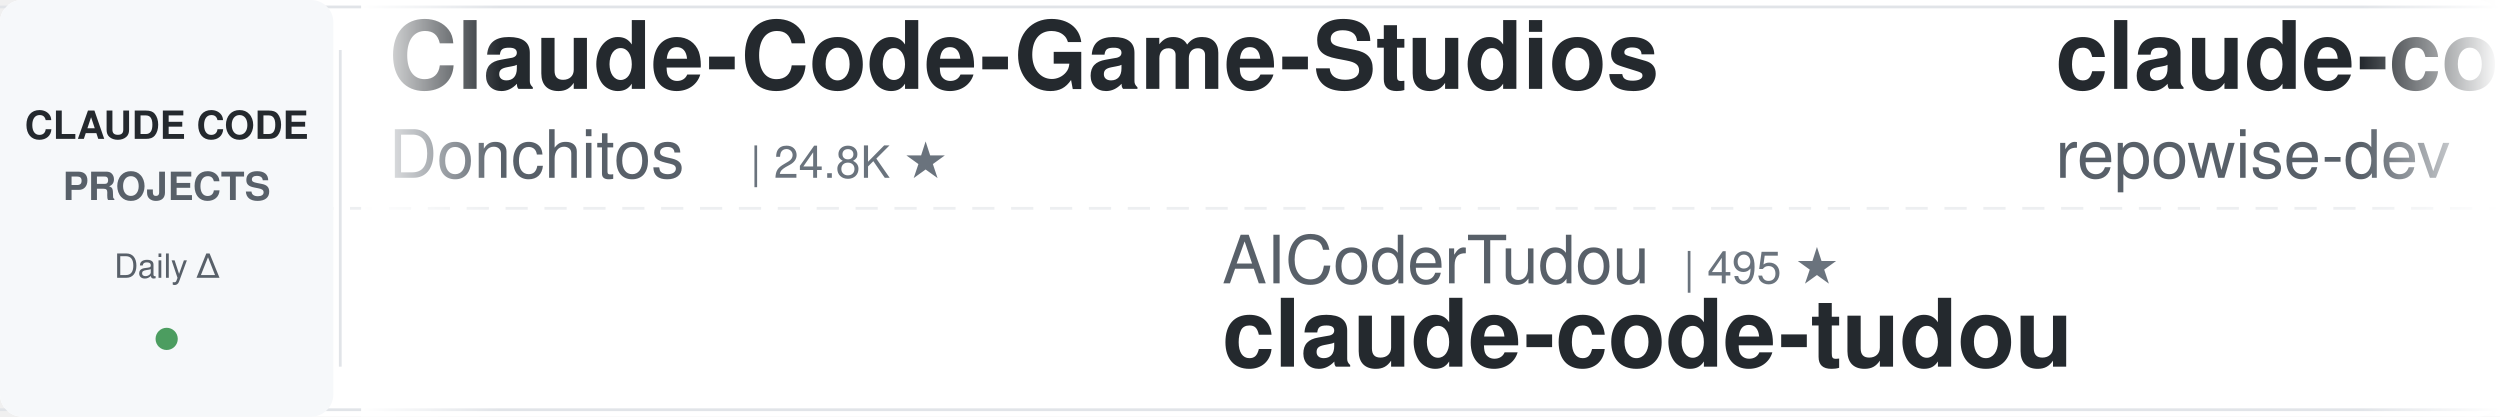
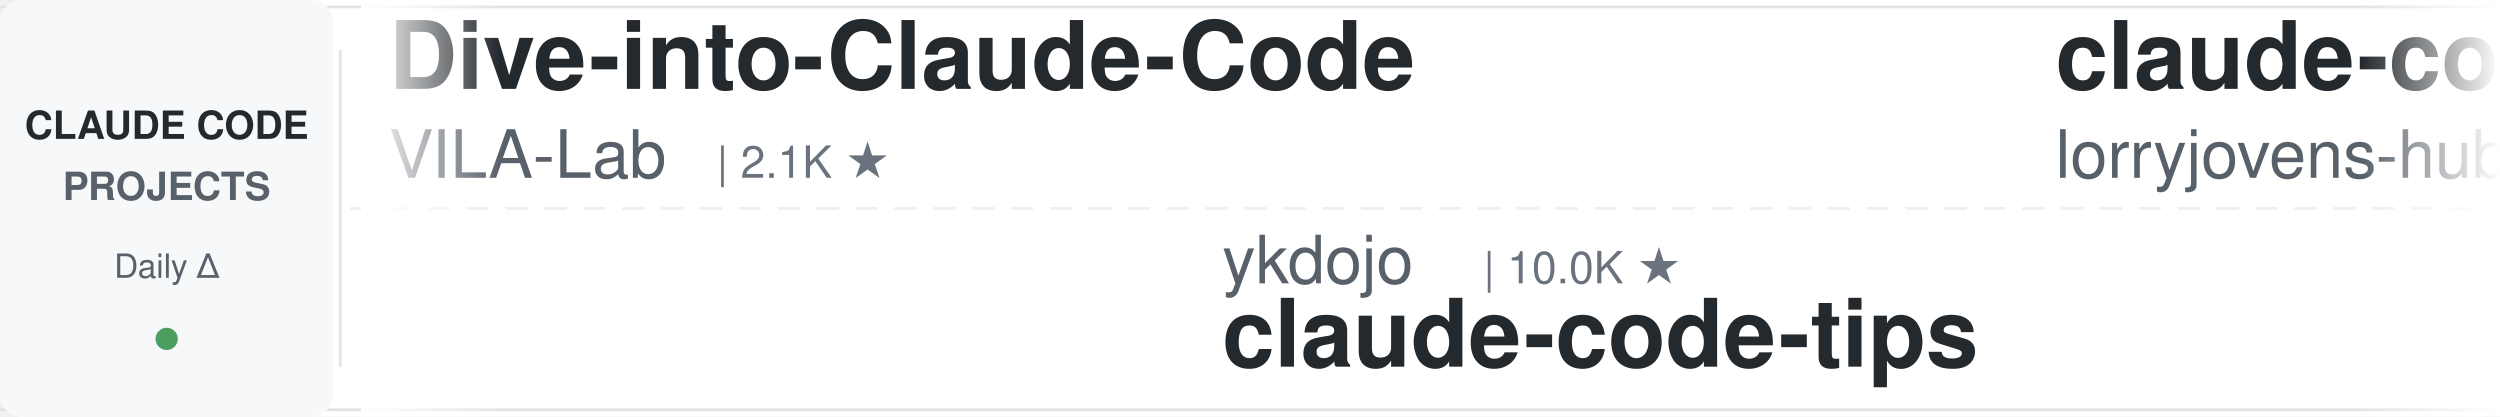
<svg xmlns="http://www.w3.org/2000/svg" width="900" height="150">
  <defs>
    <linearGradient id="leftFade" x1="0%" y1="0%" x2="100%" y2="0%">
      <stop offset="0%" style="stop-color:#ffffff;stop-opacity:1" />
      <stop offset="100%" style="stop-color:#ffffff;stop-opacity:0" />
    </linearGradient>
    <linearGradient id="rightFade" x1="0%" y1="0%" x2="100%" y2="0%">
      <stop offset="0%" style="stop-color:#ffffff;stop-opacity:0" />
      <stop offset="100%" style="stop-color:#ffffff;stop-opacity:1" />
    </linearGradient>
  </defs>
  <rect width="900" height="150" fill="#ffffff" rx="8" />
  <rect x="0" y="2" width="900" height="1" fill="#e1e4e8" />
  <rect x="0" y="147" width="900" height="1" fill="#e1e4e8" />
  <line x1="0" y1="75" x2="900" y2="75" stroke="#e1e4e8" stroke-width="1" stroke-dasharray="8 6" opacity="0.6" />
  <rect x="0" y="0" width="120" height="150" fill="#f6f8fa" rx="8" />
  <text x="60" y="50" font-family="-apple-system, BlinkMacSystemFont, 'Segoe UI', Helvetica, Arial, sans-serif" font-size="14" font-weight="600" fill="#24292e" text-anchor="middle">CLAUDE CODE</text>
  <text x="60" y="72" font-family="-apple-system, BlinkMacSystemFont, 'Segoe UI', Helvetica, Arial, sans-serif" font-size="14" font-weight="600" fill="#586069" text-anchor="middle">PROJECTS</text>
  <text x="60" y="100" font-family="-apple-system, BlinkMacSystemFont, 'Segoe UI', Helvetica, Arial, sans-serif" font-size="12" font-weight="500" fill="#586069" text-anchor="middle">Daily Δ</text>
  <circle cx="60" cy="122" r="4" fill="#22863a" opacity="0.8" />
  <rect x="122" y="18" width="1" height="114" fill="#e1e4e8" />
  <clipPath id="tickerClip">
    <rect x="130" y="0" width="770" height="150" />
  </clipPath>
  <g clip-path="url(#tickerClip)">
    <g id="tickerItems">
      <animateTransform attributeName="transform" attributeType="XML" type="translate" from="0 0" to="-3000 0" dur="54s" repeatCount="indefinite" />
      <g transform="translate(0, 0)">
-         <text x="140" y="32" font-family="-apple-system, BlinkMacSystemFont, 'Segoe UI', Helvetica, Arial, sans-serif" font-size="34" font-weight="600" fill="#24292e">Claude-Code-Game-Studios</text>
-         <text x="140" y="64" font-family="-apple-system, BlinkMacSystemFont, 'Segoe UI', Helvetica, Arial, sans-serif" font-size="24" font-weight="400" fill="#586069">Donchitos</text>
-         <text x="270" y="64" font-family="-apple-system, BlinkMacSystemFont, 'Segoe UI', Helvetica, Arial, sans-serif" font-size="16" font-weight="500" fill="#6a737d">| 24.8K ★</text>
+         <text x="140" y="32" font-family="-apple-system, BlinkMacSystemFont, 'Segoe UI', Helvetica, Arial, sans-serif" font-size="34" font-weight="600" fill="#24292e">Dive-into-Claude-Code</text>
+         <text x="140" y="64" font-family="-apple-system, BlinkMacSystemFont, 'Segoe UI', Helvetica, Arial, sans-serif" font-size="24" font-weight="400" fill="#586069">VILA-Lab</text>
+         <text x="258" y="64" font-family="-apple-system, BlinkMacSystemFont, 'Segoe UI', Helvetica, Arial, sans-serif" font-size="16" font-weight="500" fill="#6a737d">| 2.1K ★</text>
      </g>
      <g transform="translate(300, 0)">
-         <text x="140" y="102" font-family="-apple-system, BlinkMacSystemFont, 'Segoe UI', Helvetica, Arial, sans-serif" font-size="24" font-weight="400" fill="#586069">AICoderTudou</text>
-         <text x="306" y="102" font-family="-apple-system, BlinkMacSystemFont, 'Segoe UI', Helvetica, Arial, sans-serif" font-size="16" font-weight="500" fill="#6a737d">| 495 ★</text>
-         <text x="140" y="132" font-family="-apple-system, BlinkMacSystemFont, 'Segoe UI', Helvetica, Arial, sans-serif" font-size="34" font-weight="600" fill="#24292e">claude-code-tudou</text>
+         <text x="140" y="102" font-family="-apple-system, BlinkMacSystemFont, 'Segoe UI', Helvetica, Arial, sans-serif" font-size="24" font-weight="400" fill="#586069">ykdojo</text>
+         <text x="234" y="102" font-family="-apple-system, BlinkMacSystemFont, 'Segoe UI', Helvetica, Arial, sans-serif" font-size="16" font-weight="500" fill="#6a737d">| 10.0K ★</text>
+         <text x="140" y="132" font-family="-apple-system, BlinkMacSystemFont, 'Segoe UI', Helvetica, Arial, sans-serif" font-size="34" font-weight="600" fill="#24292e">claude-code-tips</text>
      </g>
      <g transform="translate(600, 0)">
-         <text x="140" y="32" font-family="-apple-system, BlinkMacSystemFont, 'Segoe UI', Helvetica, Arial, sans-serif" font-size="34" font-weight="600" fill="#24292e">claude-code-prompts</text>
-         <text x="140" y="64" font-family="-apple-system, BlinkMacSystemFont, 'Segoe UI', Helvetica, Arial, sans-serif" font-size="24" font-weight="400" fill="#586069">repowise-dev</text>
-         <text x="306" y="64" font-family="-apple-system, BlinkMacSystemFont, 'Segoe UI', Helvetica, Arial, sans-serif" font-size="16" font-weight="500" fill="#6a737d">| 1.2K ★</text>
+         <text x="140" y="32" font-family="-apple-system, BlinkMacSystemFont, 'Segoe UI', Helvetica, Arial, sans-serif" font-size="34" font-weight="600" fill="#24292e">claude-code-rust</text>
+         <text x="140" y="64" font-family="-apple-system, BlinkMacSystemFont, 'Segoe UI', Helvetica, Arial, sans-serif" font-size="24" font-weight="400" fill="#586069">lorryjovens-hub</text>
+         <text x="342" y="64" font-family="-apple-system, BlinkMacSystemFont, 'Segoe UI', Helvetica, Arial, sans-serif" font-size="16" font-weight="500" fill="#6a737d">| 1.7K ★</text>
      </g>
      <g transform="translate(900, 0)">
-         <text x="140" y="102" font-family="-apple-system, BlinkMacSystemFont, 'Segoe UI', Helvetica, Arial, sans-serif" font-size="24" font-weight="400" fill="#586069">diet103</text>
-         <text x="246" y="102" font-family="-apple-system, BlinkMacSystemFont, 'Segoe UI', Helvetica, Arial, sans-serif" font-size="16" font-weight="500" fill="#6a737d">| 10.0K ★</text>
-         <text x="140" y="132" font-family="-apple-system, BlinkMacSystemFont, 'Segoe UI', Helvetica, Arial, sans-serif" font-size="34" font-weight="600" fill="#24292e">claude-code-infrastructu...</text>
+         <text x="140" y="102" font-family="-apple-system, BlinkMacSystemFont, 'Segoe UI', Helvetica, Arial, sans-serif" font-size="24" font-weight="400" fill="#586069">andrew-kramer-inno</text>
+         <text x="378" y="102" font-family="-apple-system, BlinkMacSystemFont, 'Segoe UI', Helvetica, Arial, sans-serif" font-size="16" font-weight="500" fill="#6a737d">| 596 ★</text>
+         <text x="140" y="132" font-family="-apple-system, BlinkMacSystemFont, 'Segoe UI', Helvetica, Arial, sans-serif" font-size="34" font-weight="600" fill="#24292e">claude-code-source-build</text>
      </g>
      <g transform="translate(1200, 0)">
-         <text x="140" y="32" font-family="-apple-system, BlinkMacSystemFont, 'Segoe UI', Helvetica, Arial, sans-serif" font-size="34" font-weight="600" fill="#24292e">claude-code-ultimate-gui...</text>
-         <text x="140" y="64" font-family="-apple-system, BlinkMacSystemFont, 'Segoe UI', Helvetica, Arial, sans-serif" font-size="24" font-weight="400" fill="#586069">FlorianBruniaux</text>
-         <text x="342" y="64" font-family="-apple-system, BlinkMacSystemFont, 'Segoe UI', Helvetica, Arial, sans-serif" font-size="16" font-weight="500" fill="#6a737d">| 5.9K ★</text>
+         <text x="140" y="32" font-family="-apple-system, BlinkMacSystemFont, 'Segoe UI', Helvetica, Arial, sans-serif" font-size="34" font-weight="600" fill="#24292e">claude-code-hub</text>
+         <text x="140" y="64" font-family="-apple-system, BlinkMacSystemFont, 'Segoe UI', Helvetica, Arial, sans-serif" font-size="24" font-weight="400" fill="#586069">ding113</text>
+         <text x="246" y="64" font-family="-apple-system, BlinkMacSystemFont, 'Segoe UI', Helvetica, Arial, sans-serif" font-size="16" font-weight="500" fill="#6a737d">| 3.4K ★</text>
      </g>
      <g transform="translate(1500, 0)">
-         <text x="140" y="102" font-family="-apple-system, BlinkMacSystemFont, 'Segoe UI', Helvetica, Arial, sans-serif" font-size="24" font-weight="400" fill="#586069">disler</text>
-         <text x="234" y="102" font-family="-apple-system, BlinkMacSystemFont, 'Segoe UI', Helvetica, Arial, sans-serif" font-size="16" font-weight="500" fill="#6a737d">| 3.9K ★</text>
-         <text x="140" y="132" font-family="-apple-system, BlinkMacSystemFont, 'Segoe UI', Helvetica, Arial, sans-serif" font-size="34" font-weight="600" fill="#24292e">claude-code-hooks-master...</text>
+         <text x="140" y="102" font-family="-apple-system, BlinkMacSystemFont, 'Segoe UI', Helvetica, Arial, sans-serif" font-size="24" font-weight="400" fill="#586069">Yuyz0112</text>
+         <text x="258" y="102" font-family="-apple-system, BlinkMacSystemFont, 'Segoe UI', Helvetica, Arial, sans-serif" font-size="16" font-weight="500" fill="#6a737d">| 2.4K ★</text>
+         <text x="140" y="132" font-family="-apple-system, BlinkMacSystemFont, 'Segoe UI', Helvetica, Arial, sans-serif" font-size="34" font-weight="600" fill="#24292e">claude-code-reverse</text>
      </g>
      <g transform="translate(1800, 0)">
-         <text x="140" y="32" font-family="-apple-system, BlinkMacSystemFont, 'Segoe UI', Helvetica, Arial, sans-serif" font-size="34" font-weight="600" fill="#24292e">claude-code-harness</text>
-         <text x="140" y="64" font-family="-apple-system, BlinkMacSystemFont, 'Segoe UI', Helvetica, Arial, sans-serif" font-size="24" font-weight="400" fill="#586069">Chachamaru127</text>
-         <text x="318" y="64" font-family="-apple-system, BlinkMacSystemFont, 'Segoe UI', Helvetica, Arial, sans-serif" font-size="16" font-weight="500" fill="#6a737d">| 3.1K ★</text>
+         <text x="140" y="32" font-family="-apple-system, BlinkMacSystemFont, 'Segoe UI', Helvetica, Arial, sans-serif" font-size="34" font-weight="600" fill="#24292e">everything-claude-code-z...</text>
+         <text x="140" y="64" font-family="-apple-system, BlinkMacSystemFont, 'Segoe UI', Helvetica, Arial, sans-serif" font-size="24" font-weight="400" fill="#586069">xu-xiang</text>
+         <text x="258" y="64" font-family="-apple-system, BlinkMacSystemFont, 'Segoe UI', Helvetica, Arial, sans-serif" font-size="16" font-weight="500" fill="#6a737d">| 1.9K ★</text>
      </g>
      <g transform="translate(2100, 0)">
-         <text x="140" y="102" font-family="-apple-system, BlinkMacSystemFont, 'Segoe UI', Helvetica, Arial, sans-serif" font-size="24" font-weight="400" fill="#586069">multica-ai</text>
-         <text x="282" y="102" font-family="-apple-system, BlinkMacSystemFont, 'Segoe UI', Helvetica, Arial, sans-serif" font-size="16" font-weight="500" fill="#6a737d">| 210.4K ★</text>
-         <text x="140" y="132" font-family="-apple-system, BlinkMacSystemFont, 'Segoe UI', Helvetica, Arial, sans-serif" font-size="34" font-weight="600" fill="#24292e">andrej-karpathy-skills</text>
+         <text x="140" y="102" font-family="-apple-system, BlinkMacSystemFont, 'Segoe UI', Helvetica, Arial, sans-serif" font-size="24" font-weight="400" fill="#586069">alejandrobalderas</text>
+         <text x="366" y="102" font-family="-apple-system, BlinkMacSystemFont, 'Segoe UI', Helvetica, Arial, sans-serif" font-size="16" font-weight="500" fill="#6a737d">| 2.8K ★</text>
+         <text x="140" y="132" font-family="-apple-system, BlinkMacSystemFont, 'Segoe UI', Helvetica, Arial, sans-serif" font-size="34" font-weight="600" fill="#24292e">claude-code-from-source</text>
      </g>
      <g transform="translate(2400, 0)">
-         <text x="140" y="32" font-family="-apple-system, BlinkMacSystemFont, 'Segoe UI', Helvetica, Arial, sans-serif" font-size="34" font-weight="600" fill="#24292e">Auto-claude-code-researc...</text>
-         <text x="140" y="64" font-family="-apple-system, BlinkMacSystemFont, 'Segoe UI', Helvetica, Arial, sans-serif" font-size="24" font-weight="400" fill="#586069">wanshuiyin</text>
-         <text x="282" y="64" font-family="-apple-system, BlinkMacSystemFont, 'Segoe UI', Helvetica, Arial, sans-serif" font-size="16" font-weight="500" fill="#6a737d">| 15.8K ★</text>
+         <text x="140" y="32" font-family="-apple-system, BlinkMacSystemFont, 'Segoe UI', Helvetica, Arial, sans-serif" font-size="34" font-weight="600" fill="#24292e">arcads-claude-code</text>
+         <text x="140" y="64" font-family="-apple-system, BlinkMacSystemFont, 'Segoe UI', Helvetica, Arial, sans-serif" font-size="24" font-weight="400" fill="#586069">krusemediallc</text>
+         <text x="318" y="64" font-family="-apple-system, BlinkMacSystemFont, 'Segoe UI', Helvetica, Arial, sans-serif" font-size="16" font-weight="500" fill="#6a737d">| 1.5K ★</text>
      </g>
      <g transform="translate(2700, 0)">
-         <text x="140" y="102" font-family="-apple-system, BlinkMacSystemFont, 'Segoe UI', Helvetica, Arial, sans-serif" font-size="24" font-weight="400" fill="#586069">nicedreamzapp</text>
-         <text x="318" y="102" font-family="-apple-system, BlinkMacSystemFont, 'Segoe UI', Helvetica, Arial, sans-serif" font-size="16" font-weight="500" fill="#6a737d">| 3.3K ★</text>
-         <text x="140" y="132" font-family="-apple-system, BlinkMacSystemFont, 'Segoe UI', Helvetica, Arial, sans-serif" font-size="34" font-weight="600" fill="#24292e">claude-code-local</text>
+         <text x="140" y="102" font-family="-apple-system, BlinkMacSystemFont, 'Segoe UI', Helvetica, Arial, sans-serif" font-size="24" font-weight="400" fill="#586069">disler</text>
+         <text x="234" y="102" font-family="-apple-system, BlinkMacSystemFont, 'Segoe UI', Helvetica, Arial, sans-serif" font-size="16" font-weight="500" fill="#6a737d">| 1.7K ★</text>
+         <text x="140" y="132" font-family="-apple-system, BlinkMacSystemFont, 'Segoe UI', Helvetica, Arial, sans-serif" font-size="34" font-weight="600" fill="#24292e">pi-vs-claude-code</text>
      </g>
      <g transform="translate(3000, 0)">
-         <text x="140" y="32" font-family="-apple-system, BlinkMacSystemFont, 'Segoe UI', Helvetica, Arial, sans-serif" font-size="34" font-weight="600" fill="#24292e">Claude-Code-Game-Studios</text>
-         <text x="140" y="64" font-family="-apple-system, BlinkMacSystemFont, 'Segoe UI', Helvetica, Arial, sans-serif" font-size="24" font-weight="400" fill="#586069">Donchitos</text>
-         <text x="270" y="64" font-family="-apple-system, BlinkMacSystemFont, 'Segoe UI', Helvetica, Arial, sans-serif" font-size="16" font-weight="500" fill="#6a737d">| 24.8K ★</text>
+         <text x="140" y="32" font-family="-apple-system, BlinkMacSystemFont, 'Segoe UI', Helvetica, Arial, sans-serif" font-size="34" font-weight="600" fill="#24292e">Dive-into-Claude-Code</text>
+         <text x="140" y="64" font-family="-apple-system, BlinkMacSystemFont, 'Segoe UI', Helvetica, Arial, sans-serif" font-size="24" font-weight="400" fill="#586069">VILA-Lab</text>
+         <text x="258" y="64" font-family="-apple-system, BlinkMacSystemFont, 'Segoe UI', Helvetica, Arial, sans-serif" font-size="16" font-weight="500" fill="#6a737d">| 2.1K ★</text>
      </g>
      <g transform="translate(3300, 0)">
-         <text x="140" y="102" font-family="-apple-system, BlinkMacSystemFont, 'Segoe UI', Helvetica, Arial, sans-serif" font-size="24" font-weight="400" fill="#586069">AICoderTudou</text>
-         <text x="306" y="102" font-family="-apple-system, BlinkMacSystemFont, 'Segoe UI', Helvetica, Arial, sans-serif" font-size="16" font-weight="500" fill="#6a737d">| 495 ★</text>
-         <text x="140" y="132" font-family="-apple-system, BlinkMacSystemFont, 'Segoe UI', Helvetica, Arial, sans-serif" font-size="34" font-weight="600" fill="#24292e">claude-code-tudou</text>
+         <text x="140" y="102" font-family="-apple-system, BlinkMacSystemFont, 'Segoe UI', Helvetica, Arial, sans-serif" font-size="24" font-weight="400" fill="#586069">ykdojo</text>
+         <text x="234" y="102" font-family="-apple-system, BlinkMacSystemFont, 'Segoe UI', Helvetica, Arial, sans-serif" font-size="16" font-weight="500" fill="#6a737d">| 10.0K ★</text>
+         <text x="140" y="132" font-family="-apple-system, BlinkMacSystemFont, 'Segoe UI', Helvetica, Arial, sans-serif" font-size="34" font-weight="600" fill="#24292e">claude-code-tips</text>
      </g>
      <g transform="translate(3600, 0)">
-         <text x="140" y="32" font-family="-apple-system, BlinkMacSystemFont, 'Segoe UI', Helvetica, Arial, sans-serif" font-size="34" font-weight="600" fill="#24292e">claude-code-prompts</text>
-         <text x="140" y="64" font-family="-apple-system, BlinkMacSystemFont, 'Segoe UI', Helvetica, Arial, sans-serif" font-size="24" font-weight="400" fill="#586069">repowise-dev</text>
-         <text x="306" y="64" font-family="-apple-system, BlinkMacSystemFont, 'Segoe UI', Helvetica, Arial, sans-serif" font-size="16" font-weight="500" fill="#6a737d">| 1.2K ★</text>
+         <text x="140" y="32" font-family="-apple-system, BlinkMacSystemFont, 'Segoe UI', Helvetica, Arial, sans-serif" font-size="34" font-weight="600" fill="#24292e">claude-code-rust</text>
+         <text x="140" y="64" font-family="-apple-system, BlinkMacSystemFont, 'Segoe UI', Helvetica, Arial, sans-serif" font-size="24" font-weight="400" fill="#586069">lorryjovens-hub</text>
+         <text x="342" y="64" font-family="-apple-system, BlinkMacSystemFont, 'Segoe UI', Helvetica, Arial, sans-serif" font-size="16" font-weight="500" fill="#6a737d">| 1.7K ★</text>
      </g>
      <g transform="translate(3900, 0)">
-         <text x="140" y="102" font-family="-apple-system, BlinkMacSystemFont, 'Segoe UI', Helvetica, Arial, sans-serif" font-size="24" font-weight="400" fill="#586069">diet103</text>
-         <text x="246" y="102" font-family="-apple-system, BlinkMacSystemFont, 'Segoe UI', Helvetica, Arial, sans-serif" font-size="16" font-weight="500" fill="#6a737d">| 10.0K ★</text>
-         <text x="140" y="132" font-family="-apple-system, BlinkMacSystemFont, 'Segoe UI', Helvetica, Arial, sans-serif" font-size="34" font-weight="600" fill="#24292e">claude-code-infrastructu...</text>
+         <text x="140" y="102" font-family="-apple-system, BlinkMacSystemFont, 'Segoe UI', Helvetica, Arial, sans-serif" font-size="24" font-weight="400" fill="#586069">andrew-kramer-inno</text>
+         <text x="378" y="102" font-family="-apple-system, BlinkMacSystemFont, 'Segoe UI', Helvetica, Arial, sans-serif" font-size="16" font-weight="500" fill="#6a737d">| 596 ★</text>
+         <text x="140" y="132" font-family="-apple-system, BlinkMacSystemFont, 'Segoe UI', Helvetica, Arial, sans-serif" font-size="34" font-weight="600" fill="#24292e">claude-code-source-build</text>
      </g>
    </g>
  </g>
  <rect x="130" y="0" width="50" height="150" fill="url(#leftFade)" />
  <rect x="850" y="0" width="50" height="150" fill="url(#rightFade)" />
</svg>
